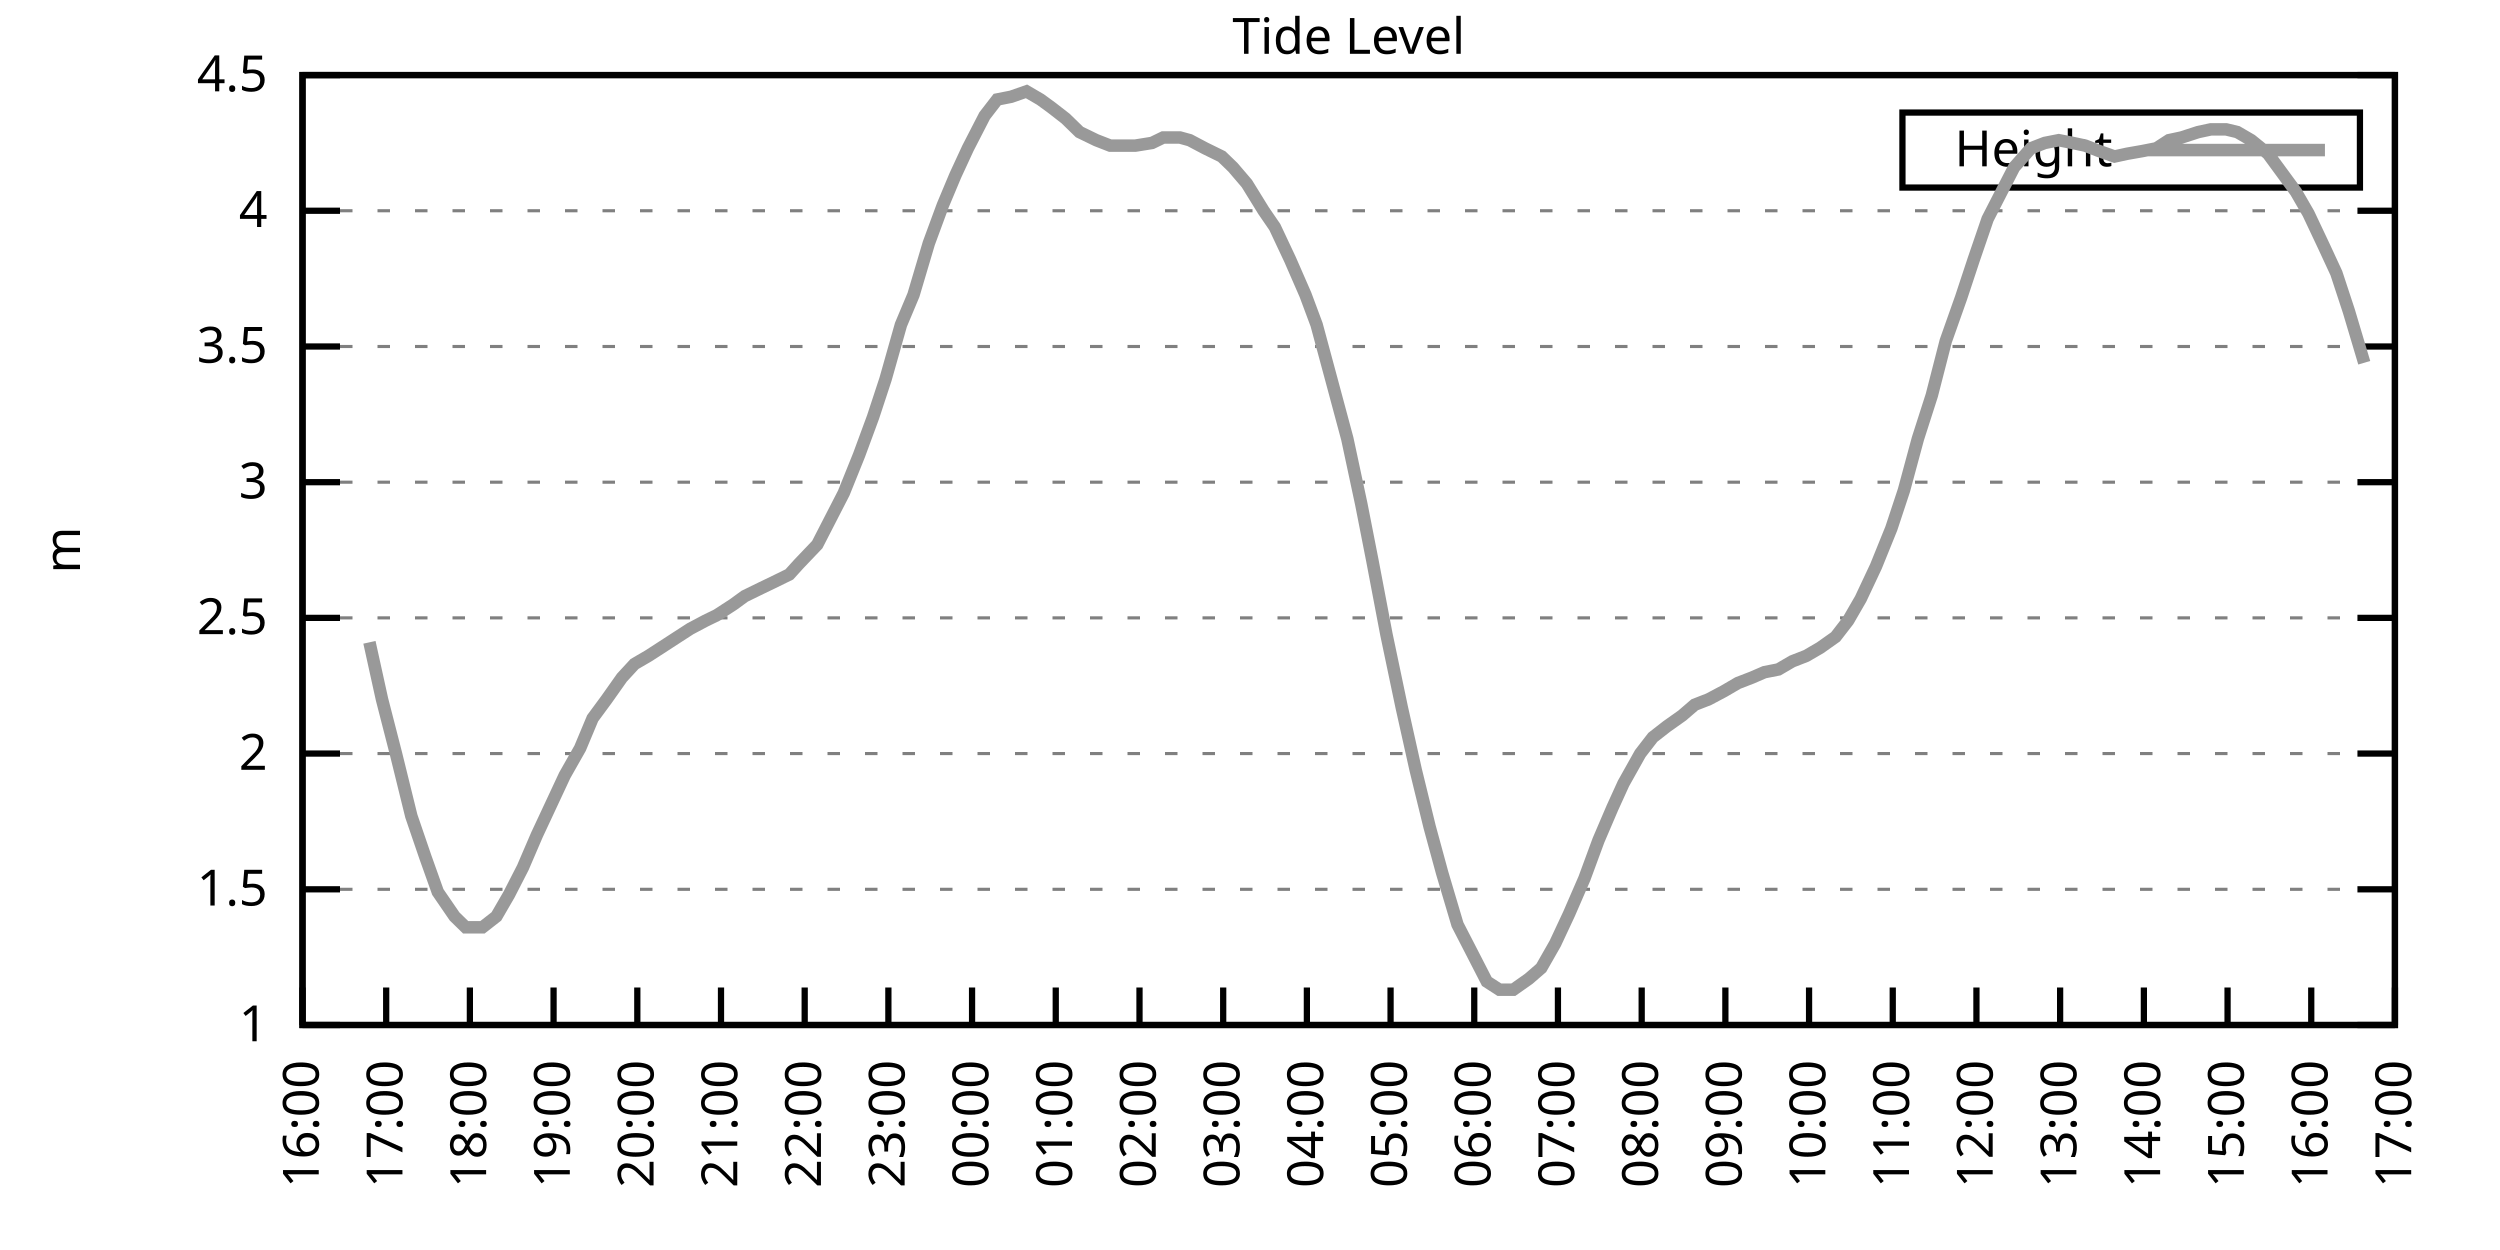
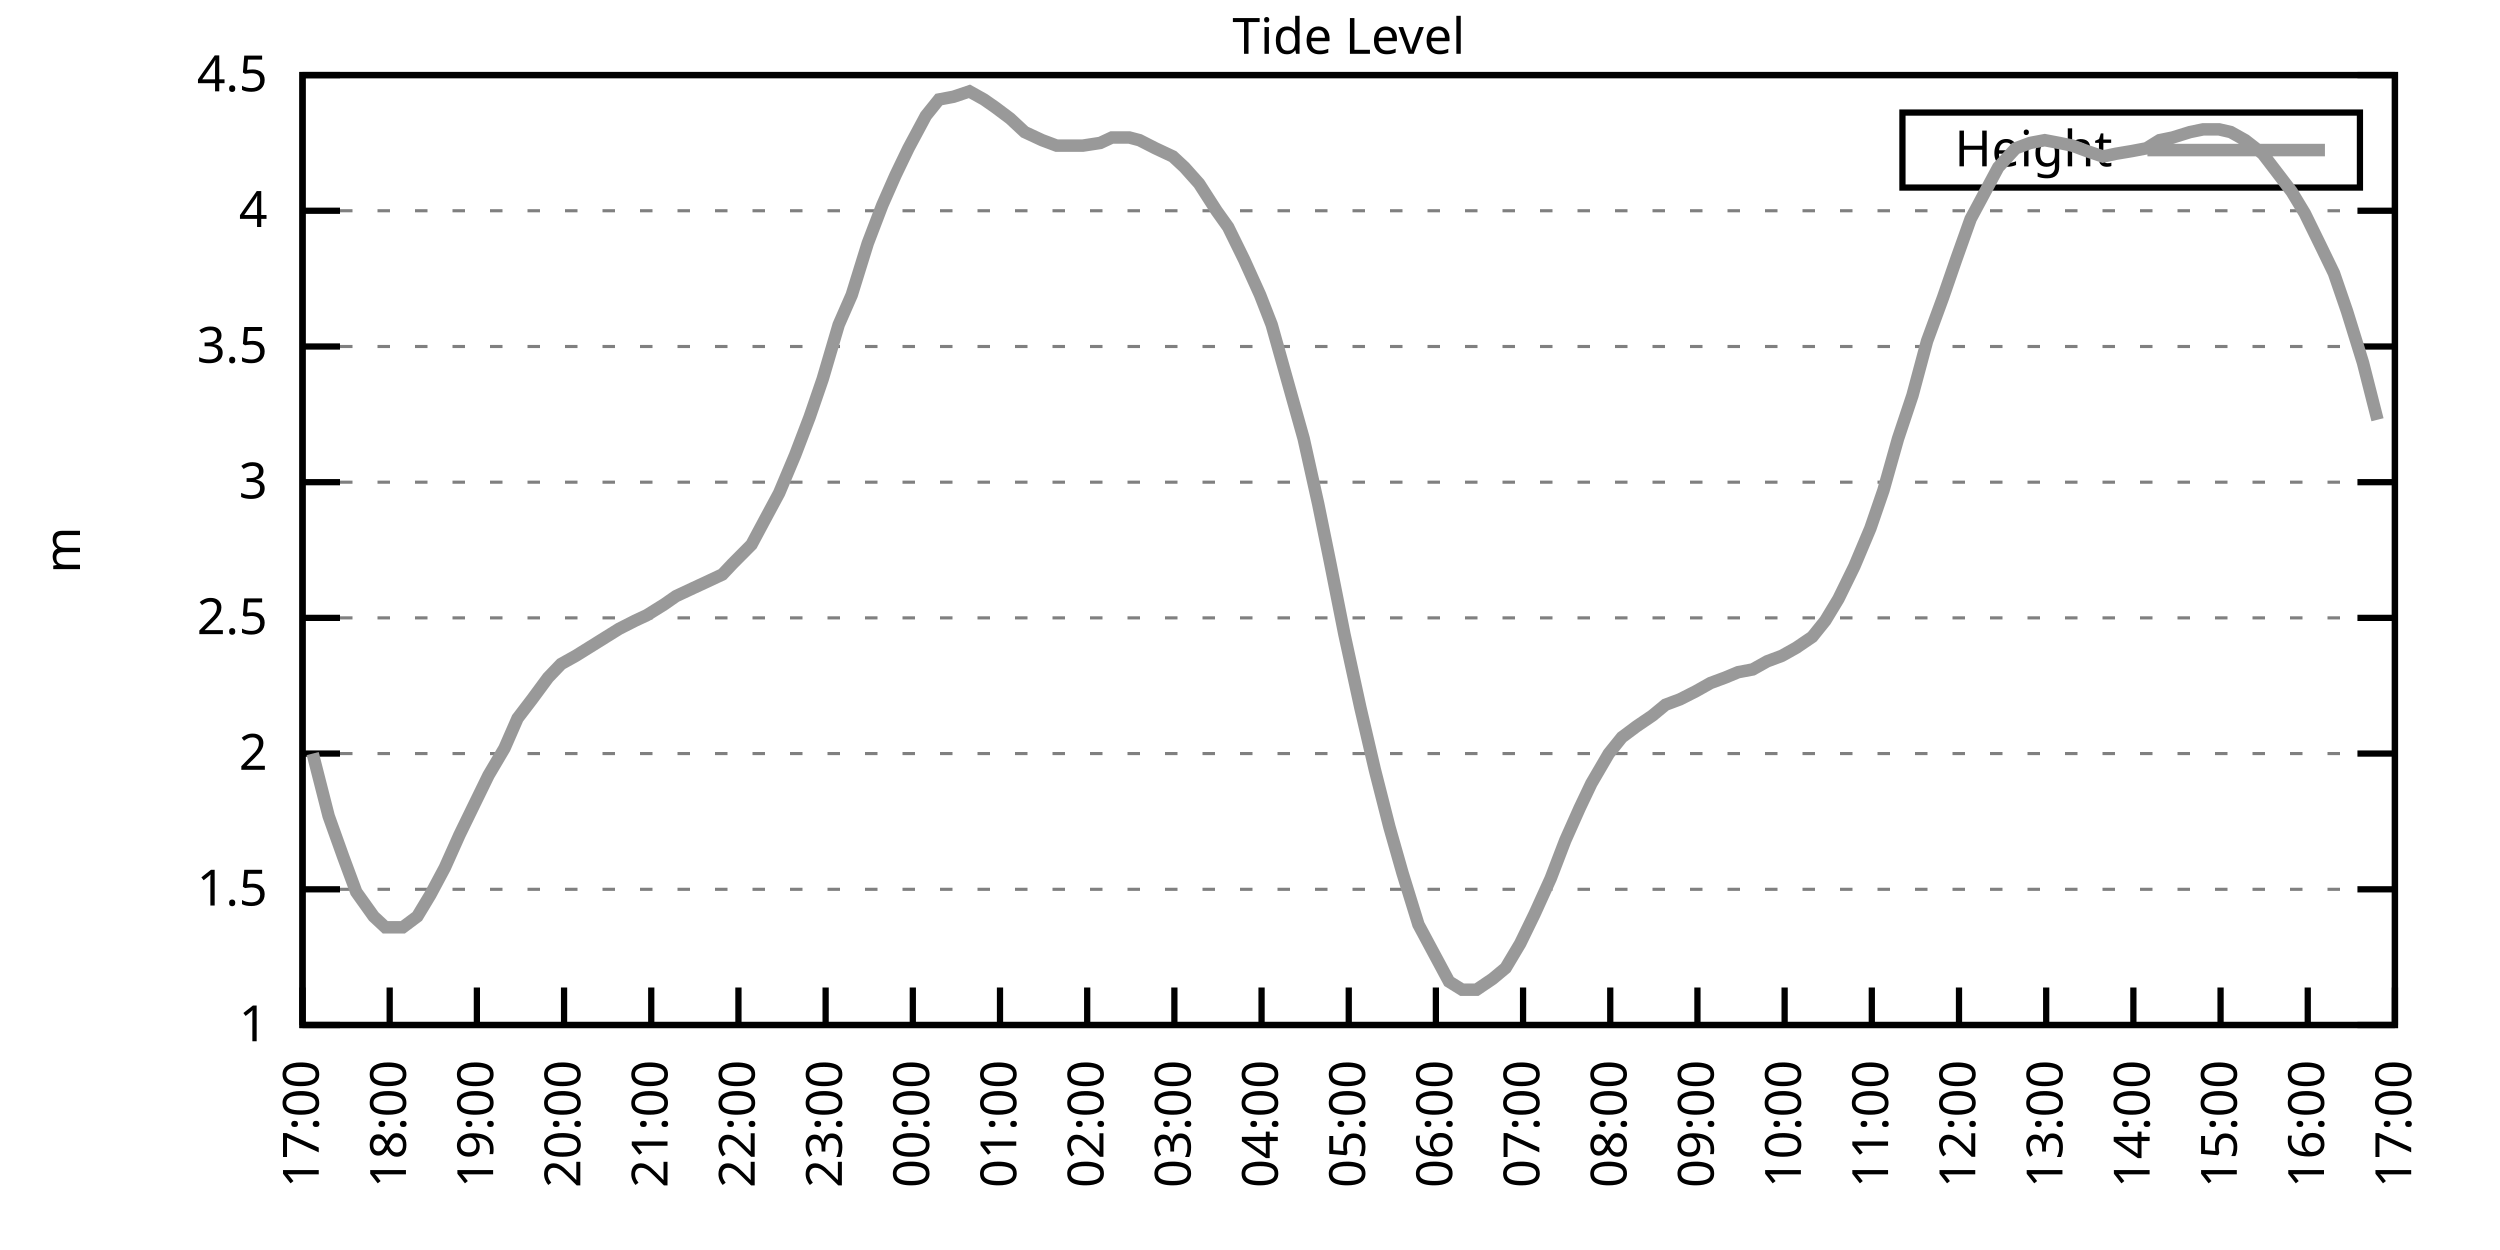
<svg xmlns="http://www.w3.org/2000/svg" xmlns:xlink="http://www.w3.org/1999/xlink" width="400" height="200" viewBox="0 0 400 200">
  <g id="gnuplot_canvas">
    <rect x="0" y="0" width="400" height="200" fill="none" />
    <defs>
      <circle id="gpDot" r="0.5" stroke-width="0.5" stroke="currentColor" />
      <path id="gpPt0" stroke-width="0.333" stroke="currentColor" d="M-1,0 h2 M0,-1 v2" />
      <path id="gpPt1" stroke-width="0.333" stroke="currentColor" d="M-1,-1 L1,1 M1,-1 L-1,1" />
      <path id="gpPt2" stroke-width="0.333" stroke="currentColor" d="M-1,0 L1,0 M0,-1 L0,1 M-1,-1 L1,1 M-1,1 L1,-1" />
      <rect id="gpPt3" stroke-width="0.333" stroke="currentColor" x="-1" y="-1" width="2" height="2" />
      <rect id="gpPt4" stroke-width="0.333" stroke="currentColor" fill="currentColor" x="-1" y="-1" width="2" height="2" />
      <circle id="gpPt5" stroke-width="0.333" stroke="currentColor" cx="0" cy="0" r="1" />
      <use xlink:href="#gpPt5" id="gpPt6" fill="currentColor" stroke="none" />
      <path id="gpPt7" stroke-width="0.333" stroke="currentColor" d="M0,-1.33 L-1.33,0.67 L1.33,0.67 z" />
      <use xlink:href="#gpPt7" id="gpPt8" fill="currentColor" stroke="none" />
      <use xlink:href="#gpPt7" id="gpPt9" stroke="currentColor" transform="rotate(180)" />
      <use xlink:href="#gpPt9" id="gpPt10" fill="currentColor" stroke="none" />
      <use xlink:href="#gpPt3" id="gpPt11" stroke="currentColor" transform="rotate(45)" />
      <use xlink:href="#gpPt11" id="gpPt12" fill="currentColor" stroke="none" />
      <path id="gpPt13" stroke-width="0.333" stroke="currentColor" d="M0,1.330 L1.265,0.411 L0.782,-1.067 L-0.782,-1.076 L-1.265,0.411 z" />
      <use xlink:href="#gpPt13" id="gpPt14" fill="currentColor" stroke="none" />
      <filter id="textbox" filterUnits="objectBoundingBox" x="0" y="0" height="1" width="1">
        <feFlood flood-color="white" flood-opacity="1" result="bgnd" />
        <feComposite in="SourceGraphic" in2="bgnd" operator="atop" />
      </filter>
      <filter id="greybox" filterUnits="objectBoundingBox" x="0" y="0" height="1" width="1">
        <feFlood flood-color="lightgrey" flood-opacity="1" result="grey" />
        <feComposite in="SourceGraphic" in2="grey" operator="atop" />
      </filter>
    </defs>
    <g fill="none" color="white" stroke="currentColor" stroke-width="1.00" stroke-linecap="butt" stroke-linejoin="miter">
</g>
    <g fill="none" color="black" stroke="currentColor" stroke-width="1.00" stroke-linecap="butt" stroke-linejoin="miter">
      <g stroke="none" shape-rendering="crispEdges">
        <polygon fill="rgb(255, 255, 255)" points="48.40,164.00 383.18,164.00 383.18,12.02 48.40,12.02 " />
      </g>
    </g>
    <g fill="none" color="black" stroke="currentColor" stroke-width="1.00" stroke-linecap="butt" stroke-linejoin="miter">
</g>
    <g fill="none" color="black" stroke="black" stroke-width="0.50" stroke-linecap="butt" stroke-linejoin="miter">
</g>
    <g fill="none" color="gray" stroke="currentColor" stroke-width="0.50" stroke-linecap="butt" stroke-linejoin="miter">
      <path stroke="gray" stroke-dasharray="2,4" class="gridline" d="M48.40,164.00 L383.19,164.00  " />
    </g>
    <g fill="none" color="gray" stroke="gray" stroke-width="1.00" stroke-linecap="butt" stroke-linejoin="miter">
</g>
    <g fill="none" color="black" stroke="currentColor" stroke-width="1.00" stroke-linecap="butt" stroke-linejoin="miter">
      <path stroke="black" d="M48.40,164.00 L54.40,164.00 M383.19,164.00 L377.19,164.00  " />
      <g transform="translate(42.80,166.60)" stroke="none" fill="black" font-family="Sans" font-size="8.00" text-anchor="end">
        <text>
          <tspan font-family="Sans"> 1</tspan>
        </text>
      </g>
    </g>
    <g fill="none" color="black" stroke="currentColor" stroke-width="1.00" stroke-linecap="butt" stroke-linejoin="miter">
</g>
    <g fill="none" color="black" stroke="black" stroke-width="0.50" stroke-linecap="butt" stroke-linejoin="miter">
</g>
    <g fill="none" color="gray" stroke="currentColor" stroke-width="0.50" stroke-linecap="butt" stroke-linejoin="miter">
      <path stroke="gray" stroke-dasharray="2,4" class="gridline" d="M48.40,142.29 L383.19,142.29  " />
    </g>
    <g fill="none" color="gray" stroke="gray" stroke-width="1.00" stroke-linecap="butt" stroke-linejoin="miter">
</g>
    <g fill="none" color="black" stroke="currentColor" stroke-width="1.00" stroke-linecap="butt" stroke-linejoin="miter">
      <path stroke="black" d="M48.40,142.29 L54.40,142.29 M383.19,142.29 L377.19,142.29  " />
      <g transform="translate(42.80,144.89)" stroke="none" fill="black" font-family="Sans" font-size="8.00" text-anchor="end">
        <text>
          <tspan font-family="Sans"> 1.5</tspan>
        </text>
      </g>
    </g>
    <g fill="none" color="black" stroke="currentColor" stroke-width="1.00" stroke-linecap="butt" stroke-linejoin="miter">
</g>
    <g fill="none" color="black" stroke="black" stroke-width="0.50" stroke-linecap="butt" stroke-linejoin="miter">
</g>
    <g fill="none" color="gray" stroke="currentColor" stroke-width="0.50" stroke-linecap="butt" stroke-linejoin="miter">
      <path stroke="gray" stroke-dasharray="2,4" class="gridline" d="M48.40,120.57 L383.19,120.57  " />
    </g>
    <g fill="none" color="gray" stroke="gray" stroke-width="1.00" stroke-linecap="butt" stroke-linejoin="miter">
</g>
    <g fill="none" color="black" stroke="currentColor" stroke-width="1.00" stroke-linecap="butt" stroke-linejoin="miter">
      <path stroke="black" d="M48.40,120.57 L54.40,120.57 M383.19,120.57 L377.19,120.57  " />
      <g transform="translate(42.80,123.17)" stroke="none" fill="black" font-family="Sans" font-size="8.00" text-anchor="end">
        <text>
          <tspan font-family="Sans"> 2</tspan>
        </text>
      </g>
    </g>
    <g fill="none" color="black" stroke="currentColor" stroke-width="1.00" stroke-linecap="butt" stroke-linejoin="miter">
</g>
    <g fill="none" color="black" stroke="black" stroke-width="0.50" stroke-linecap="butt" stroke-linejoin="miter">
</g>
    <g fill="none" color="gray" stroke="currentColor" stroke-width="0.50" stroke-linecap="butt" stroke-linejoin="miter">
      <path stroke="gray" stroke-dasharray="2,4" class="gridline" d="M48.40,98.86 L383.19,98.86  " />
    </g>
    <g fill="none" color="gray" stroke="gray" stroke-width="1.00" stroke-linecap="butt" stroke-linejoin="miter">
</g>
    <g fill="none" color="black" stroke="currentColor" stroke-width="1.00" stroke-linecap="butt" stroke-linejoin="miter">
      <path stroke="black" d="M48.40,98.86 L54.40,98.86 M383.19,98.86 L377.19,98.86  " />
      <g transform="translate(42.80,101.46)" stroke="none" fill="black" font-family="Sans" font-size="8.00" text-anchor="end">
        <text>
          <tspan font-family="Sans"> 2.5</tspan>
        </text>
      </g>
    </g>
    <g fill="none" color="black" stroke="currentColor" stroke-width="1.00" stroke-linecap="butt" stroke-linejoin="miter">
</g>
    <g fill="none" color="black" stroke="black" stroke-width="0.50" stroke-linecap="butt" stroke-linejoin="miter">
</g>
    <g fill="none" color="gray" stroke="currentColor" stroke-width="0.50" stroke-linecap="butt" stroke-linejoin="miter">
      <path stroke="gray" stroke-dasharray="2,4" class="gridline" d="M48.40,77.15 L383.19,77.15  " />
    </g>
    <g fill="none" color="gray" stroke="gray" stroke-width="1.00" stroke-linecap="butt" stroke-linejoin="miter">
</g>
    <g fill="none" color="black" stroke="currentColor" stroke-width="1.00" stroke-linecap="butt" stroke-linejoin="miter">
      <path stroke="black" d="M48.40,77.15 L54.40,77.15 M383.19,77.15 L377.19,77.15  " />
      <g transform="translate(42.80,79.75)" stroke="none" fill="black" font-family="Sans" font-size="8.00" text-anchor="end">
        <text>
          <tspan font-family="Sans"> 3</tspan>
        </text>
      </g>
    </g>
    <g fill="none" color="black" stroke="currentColor" stroke-width="1.00" stroke-linecap="butt" stroke-linejoin="miter">
</g>
    <g fill="none" color="black" stroke="black" stroke-width="0.50" stroke-linecap="butt" stroke-linejoin="miter">
</g>
    <g fill="none" color="gray" stroke="currentColor" stroke-width="0.50" stroke-linecap="butt" stroke-linejoin="miter">
      <path stroke="gray" stroke-dasharray="2,4" class="gridline" d="M48.40,55.44 L383.19,55.44  " />
    </g>
    <g fill="none" color="gray" stroke="gray" stroke-width="1.00" stroke-linecap="butt" stroke-linejoin="miter">
</g>
    <g fill="none" color="black" stroke="currentColor" stroke-width="1.00" stroke-linecap="butt" stroke-linejoin="miter">
      <path stroke="black" d="M48.40,55.44 L54.40,55.44 M383.19,55.44 L377.19,55.44  " />
      <g transform="translate(42.80,58.04)" stroke="none" fill="black" font-family="Sans" font-size="8.00" text-anchor="end">
        <text>
          <tspan font-family="Sans"> 3.5</tspan>
        </text>
      </g>
    </g>
    <g fill="none" color="black" stroke="currentColor" stroke-width="1.00" stroke-linecap="butt" stroke-linejoin="miter">
</g>
    <g fill="none" color="black" stroke="black" stroke-width="0.50" stroke-linecap="butt" stroke-linejoin="miter">
</g>
    <g fill="none" color="gray" stroke="currentColor" stroke-width="0.50" stroke-linecap="butt" stroke-linejoin="miter">
      <path stroke="gray" stroke-dasharray="2,4" class="gridline" d="M48.40,33.72 L383.19,33.72  " />
    </g>
    <g fill="none" color="gray" stroke="gray" stroke-width="1.00" stroke-linecap="butt" stroke-linejoin="miter">
</g>
    <g fill="none" color="black" stroke="currentColor" stroke-width="1.00" stroke-linecap="butt" stroke-linejoin="miter">
      <path stroke="black" d="M48.40,33.72 L54.40,33.72 M383.19,33.72 L377.19,33.72  " />
      <g transform="translate(42.80,36.32)" stroke="none" fill="black" font-family="Sans" font-size="8.00" text-anchor="end">
        <text>
          <tspan font-family="Sans"> 4</tspan>
        </text>
      </g>
    </g>
    <g fill="none" color="black" stroke="currentColor" stroke-width="1.00" stroke-linecap="butt" stroke-linejoin="miter">
</g>
    <g fill="none" color="black" stroke="black" stroke-width="0.50" stroke-linecap="butt" stroke-linejoin="miter">
</g>
    <g fill="none" color="gray" stroke="currentColor" stroke-width="0.50" stroke-linecap="butt" stroke-linejoin="miter">
      <path stroke="gray" stroke-dasharray="2,4" class="gridline" d="M48.40,12.01 L383.19,12.01  " />
    </g>
    <g fill="none" color="gray" stroke="gray" stroke-width="1.00" stroke-linecap="butt" stroke-linejoin="miter">
</g>
    <g fill="none" color="black" stroke="currentColor" stroke-width="1.00" stroke-linecap="butt" stroke-linejoin="miter">
      <path stroke="black" d="M48.40,12.01 L54.40,12.01 M383.19,12.01 L377.19,12.01  " />
      <g transform="translate(42.80,14.61)" stroke="none" fill="black" font-family="Sans" font-size="8.00" text-anchor="end">
        <text>
          <tspan font-family="Sans"> 4.5</tspan>
        </text>
      </g>
    </g>
    <g fill="none" color="black" stroke="currentColor" stroke-width="1.00" stroke-linecap="butt" stroke-linejoin="miter">
      <path stroke="black" d="M48.40,164.00 L48.40,158.00  " />
      <g transform="translate(51.00,169.60) rotate(270.00)" stroke="none" fill="black" font-family="Sans" font-size="8.00" text-anchor="end">
        <text>
-           <tspan font-family="Sans">16:00</tspan>
-         </text>
-       </g>
-     </g>
-     <g fill="none" color="black" stroke="currentColor" stroke-width="1.00" stroke-linecap="butt" stroke-linejoin="miter">
-       <path stroke="black" d="M61.79,164.00 L61.79,158.00  " />
-       <g transform="translate(64.39,169.60) rotate(270.00)" stroke="none" fill="black" font-family="Sans" font-size="8.00" text-anchor="end">
-         <text>
          <tspan font-family="Sans">17:00</tspan>
        </text>
      </g>
    </g>
    <g fill="none" color="black" stroke="currentColor" stroke-width="1.00" stroke-linecap="butt" stroke-linejoin="miter">
-       <path stroke="black" d="M75.18,164.00 L75.18,158.00  " />
-       <g transform="translate(77.78,169.60) rotate(270.00)" stroke="none" fill="black" font-family="Sans" font-size="8.00" text-anchor="end">
+       <path stroke="black" d="M62.35,164.00 L62.35,158.00  " />
+       <g transform="translate(64.95,169.60) rotate(270.00)" stroke="none" fill="black" font-family="Sans" font-size="8.00" text-anchor="end">
        <text>
          <tspan font-family="Sans">18:00</tspan>
        </text>
      </g>
    </g>
    <g fill="none" color="black" stroke="currentColor" stroke-width="1.00" stroke-linecap="butt" stroke-linejoin="miter">
-       <path stroke="black" d="M88.57,164.00 L88.57,158.00  " />
-       <g transform="translate(91.17,169.60) rotate(270.00)" stroke="none" fill="black" font-family="Sans" font-size="8.00" text-anchor="end">
+       <path stroke="black" d="M76.30,164.00 L76.30,158.00  " />
+       <g transform="translate(78.90,169.60) rotate(270.00)" stroke="none" fill="black" font-family="Sans" font-size="8.00" text-anchor="end">
        <text>
          <tspan font-family="Sans">19:00</tspan>
        </text>
      </g>
    </g>
    <g fill="none" color="black" stroke="currentColor" stroke-width="1.00" stroke-linecap="butt" stroke-linejoin="miter">
-       <path stroke="black" d="M101.97,164.00 L101.97,158.00  " />
-       <g transform="translate(104.57,169.60) rotate(270.00)" stroke="none" fill="black" font-family="Sans" font-size="8.00" text-anchor="end">
+       <path stroke="black" d="M90.25,164.00 L90.25,158.00  " />
+       <g transform="translate(92.85,169.60) rotate(270.00)" stroke="none" fill="black" font-family="Sans" font-size="8.00" text-anchor="end">
        <text>
          <tspan font-family="Sans">20:00</tspan>
        </text>
      </g>
    </g>
    <g fill="none" color="black" stroke="currentColor" stroke-width="1.00" stroke-linecap="butt" stroke-linejoin="miter">
-       <path stroke="black" d="M115.36,164.00 L115.36,158.00  " />
-       <g transform="translate(117.96,169.60) rotate(270.00)" stroke="none" fill="black" font-family="Sans" font-size="8.00" text-anchor="end">
+       <path stroke="black" d="M104.20,164.00 L104.20,158.00  " />
+       <g transform="translate(106.80,169.60) rotate(270.00)" stroke="none" fill="black" font-family="Sans" font-size="8.00" text-anchor="end">
        <text>
          <tspan font-family="Sans">21:00</tspan>
        </text>
      </g>
    </g>
    <g fill="none" color="black" stroke="currentColor" stroke-width="1.00" stroke-linecap="butt" stroke-linejoin="miter">
-       <path stroke="black" d="M128.75,164.00 L128.75,158.00  " />
-       <g transform="translate(131.35,169.60) rotate(270.00)" stroke="none" fill="black" font-family="Sans" font-size="8.00" text-anchor="end">
+       <path stroke="black" d="M118.15,164.00 L118.15,158.00  " />
+       <g transform="translate(120.75,169.60) rotate(270.00)" stroke="none" fill="black" font-family="Sans" font-size="8.00" text-anchor="end">
        <text>
          <tspan font-family="Sans">22:00</tspan>
        </text>
      </g>
    </g>
    <g fill="none" color="black" stroke="currentColor" stroke-width="1.00" stroke-linecap="butt" stroke-linejoin="miter">
-       <path stroke="black" d="M142.14,164.00 L142.14,158.00  " />
-       <g transform="translate(144.74,169.60) rotate(270.00)" stroke="none" fill="black" font-family="Sans" font-size="8.00" text-anchor="end">
+       <path stroke="black" d="M132.10,164.00 L132.10,158.00  " />
+       <g transform="translate(134.70,169.60) rotate(270.00)" stroke="none" fill="black" font-family="Sans" font-size="8.00" text-anchor="end">
        <text>
          <tspan font-family="Sans">23:00</tspan>
        </text>
      </g>
    </g>
    <g fill="none" color="black" stroke="currentColor" stroke-width="1.00" stroke-linecap="butt" stroke-linejoin="miter">
-       <path stroke="black" d="M155.53,164.00 L155.53,158.00  " />
-       <g transform="translate(158.13,169.60) rotate(270.00)" stroke="none" fill="black" font-family="Sans" font-size="8.00" text-anchor="end">
+       <path stroke="black" d="M146.05,164.00 L146.05,158.00  " />
+       <g transform="translate(148.65,169.60) rotate(270.00)" stroke="none" fill="black" font-family="Sans" font-size="8.00" text-anchor="end">
        <text>
          <tspan font-family="Sans">00:00</tspan>
        </text>
      </g>
    </g>
    <g fill="none" color="black" stroke="currentColor" stroke-width="1.00" stroke-linecap="butt" stroke-linejoin="miter">
-       <path stroke="black" d="M168.92,164.00 L168.92,158.00  " />
-       <g transform="translate(171.52,169.60) rotate(270.00)" stroke="none" fill="black" font-family="Sans" font-size="8.00" text-anchor="end">
+       <path stroke="black" d="M160.00,164.00 L160.00,158.00  " />
+       <g transform="translate(162.60,169.60) rotate(270.00)" stroke="none" fill="black" font-family="Sans" font-size="8.00" text-anchor="end">
        <text>
          <tspan font-family="Sans">01:00</tspan>
        </text>
      </g>
    </g>
    <g fill="none" color="black" stroke="currentColor" stroke-width="1.00" stroke-linecap="butt" stroke-linejoin="miter">
-       <path stroke="black" d="M182.32,164.00 L182.32,158.00  " />
-       <g transform="translate(184.92,169.60) rotate(270.00)" stroke="none" fill="black" font-family="Sans" font-size="8.00" text-anchor="end">
+       <path stroke="black" d="M173.95,164.00 L173.95,158.00  " />
+       <g transform="translate(176.55,169.60) rotate(270.00)" stroke="none" fill="black" font-family="Sans" font-size="8.00" text-anchor="end">
        <text>
          <tspan font-family="Sans">02:00</tspan>
        </text>
      </g>
    </g>
    <g fill="none" color="black" stroke="currentColor" stroke-width="1.00" stroke-linecap="butt" stroke-linejoin="miter">
-       <path stroke="black" d="M195.71,164.00 L195.71,158.00  " />
-       <g transform="translate(198.31,169.60) rotate(270.00)" stroke="none" fill="black" font-family="Sans" font-size="8.00" text-anchor="end">
+       <path stroke="black" d="M187.90,164.00 L187.90,158.00  " />
+       <g transform="translate(190.50,169.60) rotate(270.00)" stroke="none" fill="black" font-family="Sans" font-size="8.00" text-anchor="end">
        <text>
          <tspan font-family="Sans">03:00</tspan>
        </text>
      </g>
    </g>
    <g fill="none" color="black" stroke="currentColor" stroke-width="1.00" stroke-linecap="butt" stroke-linejoin="miter">
-       <path stroke="black" d="M209.10,164.00 L209.10,158.00  " />
-       <g transform="translate(211.70,169.60) rotate(270.00)" stroke="none" fill="black" font-family="Sans" font-size="8.00" text-anchor="end">
+       <path stroke="black" d="M201.85,164.00 L201.85,158.00  " />
+       <g transform="translate(204.45,169.60) rotate(270.00)" stroke="none" fill="black" font-family="Sans" font-size="8.00" text-anchor="end">
        <text>
          <tspan font-family="Sans">04:00</tspan>
        </text>
      </g>
    </g>
    <g fill="none" color="black" stroke="currentColor" stroke-width="1.00" stroke-linecap="butt" stroke-linejoin="miter">
-       <path stroke="black" d="M222.49,164.00 L222.49,158.00  " />
-       <g transform="translate(225.09,169.60) rotate(270.00)" stroke="none" fill="black" font-family="Sans" font-size="8.00" text-anchor="end">
+       <path stroke="black" d="M215.80,164.00 L215.80,158.00  " />
+       <g transform="translate(218.40,169.60) rotate(270.00)" stroke="none" fill="black" font-family="Sans" font-size="8.00" text-anchor="end">
        <text>
          <tspan font-family="Sans">05:00</tspan>
        </text>
      </g>
    </g>
    <g fill="none" color="black" stroke="currentColor" stroke-width="1.00" stroke-linecap="butt" stroke-linejoin="miter">
-       <path stroke="black" d="M235.88,164.00 L235.88,158.00  " />
-       <g transform="translate(238.48,169.60) rotate(270.00)" stroke="none" fill="black" font-family="Sans" font-size="8.00" text-anchor="end">
+       <path stroke="black" d="M229.74,164.00 L229.74,158.00  " />
+       <g transform="translate(232.34,169.60) rotate(270.00)" stroke="none" fill="black" font-family="Sans" font-size="8.00" text-anchor="end">
        <text>
          <tspan font-family="Sans">06:00</tspan>
        </text>
      </g>
    </g>
    <g fill="none" color="black" stroke="currentColor" stroke-width="1.00" stroke-linecap="butt" stroke-linejoin="miter">
-       <path stroke="black" d="M249.27,164.00 L249.27,158.00  " />
-       <g transform="translate(251.87,169.60) rotate(270.00)" stroke="none" fill="black" font-family="Sans" font-size="8.00" text-anchor="end">
+       <path stroke="black" d="M243.69,164.00 L243.69,158.00  " />
+       <g transform="translate(246.29,169.60) rotate(270.00)" stroke="none" fill="black" font-family="Sans" font-size="8.00" text-anchor="end">
        <text>
          <tspan font-family="Sans">07:00</tspan>
        </text>
      </g>
    </g>
    <g fill="none" color="black" stroke="currentColor" stroke-width="1.00" stroke-linecap="butt" stroke-linejoin="miter">
-       <path stroke="black" d="M262.67,164.00 L262.67,158.00  " />
-       <g transform="translate(265.27,169.60) rotate(270.00)" stroke="none" fill="black" font-family="Sans" font-size="8.00" text-anchor="end">
+       <path stroke="black" d="M257.64,164.00 L257.64,158.00  " />
+       <g transform="translate(260.24,169.60) rotate(270.00)" stroke="none" fill="black" font-family="Sans" font-size="8.00" text-anchor="end">
        <text>
          <tspan font-family="Sans">08:00</tspan>
        </text>
      </g>
    </g>
    <g fill="none" color="black" stroke="currentColor" stroke-width="1.00" stroke-linecap="butt" stroke-linejoin="miter">
-       <path stroke="black" d="M276.06,164.00 L276.06,158.00  " />
-       <g transform="translate(278.66,169.60) rotate(270.00)" stroke="none" fill="black" font-family="Sans" font-size="8.00" text-anchor="end">
+       <path stroke="black" d="M271.59,164.00 L271.59,158.00  " />
+       <g transform="translate(274.19,169.60) rotate(270.00)" stroke="none" fill="black" font-family="Sans" font-size="8.00" text-anchor="end">
        <text>
          <tspan font-family="Sans">09:00</tspan>
        </text>
      </g>
    </g>
    <g fill="none" color="black" stroke="currentColor" stroke-width="1.00" stroke-linecap="butt" stroke-linejoin="miter">
-       <path stroke="black" d="M289.45,164.00 L289.45,158.00  " />
-       <g transform="translate(292.05,169.60) rotate(270.00)" stroke="none" fill="black" font-family="Sans" font-size="8.00" text-anchor="end">
+       <path stroke="black" d="M285.54,164.00 L285.54,158.00  " />
+       <g transform="translate(288.14,169.60) rotate(270.00)" stroke="none" fill="black" font-family="Sans" font-size="8.00" text-anchor="end">
        <text>
          <tspan font-family="Sans">10:00</tspan>
        </text>
      </g>
    </g>
    <g fill="none" color="black" stroke="currentColor" stroke-width="1.00" stroke-linecap="butt" stroke-linejoin="miter">
-       <path stroke="black" d="M302.84,164.00 L302.84,158.00  " />
-       <g transform="translate(305.44,169.60) rotate(270.00)" stroke="none" fill="black" font-family="Sans" font-size="8.00" text-anchor="end">
+       <path stroke="black" d="M299.49,164.00 L299.49,158.00  " />
+       <g transform="translate(302.09,169.60) rotate(270.00)" stroke="none" fill="black" font-family="Sans" font-size="8.00" text-anchor="end">
        <text>
          <tspan font-family="Sans">11:00</tspan>
        </text>
      </g>
    </g>
    <g fill="none" color="black" stroke="currentColor" stroke-width="1.00" stroke-linecap="butt" stroke-linejoin="miter">
-       <path stroke="black" d="M316.23,164.00 L316.23,158.00  " />
-       <g transform="translate(318.83,169.60) rotate(270.00)" stroke="none" fill="black" font-family="Sans" font-size="8.00" text-anchor="end">
+       <path stroke="black" d="M313.44,164.00 L313.44,158.00  " />
+       <g transform="translate(316.04,169.60) rotate(270.00)" stroke="none" fill="black" font-family="Sans" font-size="8.00" text-anchor="end">
        <text>
          <tspan font-family="Sans">12:00</tspan>
        </text>
      </g>
    </g>
    <g fill="none" color="black" stroke="currentColor" stroke-width="1.00" stroke-linecap="butt" stroke-linejoin="miter">
-       <path stroke="black" d="M329.62,164.00 L329.62,158.00  " />
-       <g transform="translate(332.22,169.60) rotate(270.00)" stroke="none" fill="black" font-family="Sans" font-size="8.00" text-anchor="end">
+       <path stroke="black" d="M327.39,164.00 L327.39,158.00  " />
+       <g transform="translate(329.99,169.60) rotate(270.00)" stroke="none" fill="black" font-family="Sans" font-size="8.00" text-anchor="end">
        <text>
          <tspan font-family="Sans">13:00</tspan>
        </text>
      </g>
    </g>
    <g fill="none" color="black" stroke="currentColor" stroke-width="1.00" stroke-linecap="butt" stroke-linejoin="miter">
-       <path stroke="black" d="M343.02,164.00 L343.02,158.00  " />
-       <g transform="translate(345.62,169.60) rotate(270.00)" stroke="none" fill="black" font-family="Sans" font-size="8.00" text-anchor="end">
+       <path stroke="black" d="M341.34,164.00 L341.34,158.00  " />
+       <g transform="translate(343.94,169.60) rotate(270.00)" stroke="none" fill="black" font-family="Sans" font-size="8.00" text-anchor="end">
        <text>
          <tspan font-family="Sans">14:00</tspan>
        </text>
      </g>
    </g>
    <g fill="none" color="black" stroke="currentColor" stroke-width="1.00" stroke-linecap="butt" stroke-linejoin="miter">
-       <path stroke="black" d="M356.41,164.00 L356.41,158.00  " />
-       <g transform="translate(359.01,169.60) rotate(270.00)" stroke="none" fill="black" font-family="Sans" font-size="8.00" text-anchor="end">
+       <path stroke="black" d="M355.29,164.00 L355.29,158.00  " />
+       <g transform="translate(357.89,169.60) rotate(270.00)" stroke="none" fill="black" font-family="Sans" font-size="8.00" text-anchor="end">
        <text>
          <tspan font-family="Sans">15:00</tspan>
        </text>
      </g>
    </g>
    <g fill="none" color="black" stroke="currentColor" stroke-width="1.00" stroke-linecap="butt" stroke-linejoin="miter">
-       <path stroke="black" d="M369.80,164.00 L369.80,158.00  " />
-       <g transform="translate(372.40,169.60) rotate(270.00)" stroke="none" fill="black" font-family="Sans" font-size="8.00" text-anchor="end">
+       <path stroke="black" d="M369.24,164.00 L369.24,158.00  " />
+       <g transform="translate(371.84,169.60) rotate(270.00)" stroke="none" fill="black" font-family="Sans" font-size="8.00" text-anchor="end">
        <text>
          <tspan font-family="Sans">16:00</tspan>
        </text>
      </g>
    </g>
    <g fill="none" color="black" stroke="currentColor" stroke-width="1.00" stroke-linecap="butt" stroke-linejoin="miter">
      <path stroke="black" d="M383.19,164.00 L383.19,158.00  " />
      <g transform="translate(385.79,169.60) rotate(270.00)" stroke="none" fill="black" font-family="Sans" font-size="8.00" text-anchor="end">
        <text>
          <tspan font-family="Sans">17:00</tspan>
        </text>
      </g>
    </g>
    <g fill="none" color="black" stroke="currentColor" stroke-width="1.00" stroke-linecap="butt" stroke-linejoin="miter">
</g>
    <g fill="none" color="black" stroke="currentColor" stroke-width="1.00" stroke-linecap="butt" stroke-linejoin="miter">
      <path stroke="black" d="M48.40,12.01 L48.40,164.00 L383.19,164.00 L383.19,12.01 L48.40,12.01 Z  " />
    </g>
    <g fill="none" color="black" stroke="currentColor" stroke-width="1.00" stroke-linecap="butt" stroke-linejoin="miter">
</g>
    <g fill="none" color="black" stroke="currentColor" stroke-width="1.00" stroke-linecap="butt" stroke-linejoin="miter">
      <path stroke="black" d="M304.39,30.01 L304.39,18.01 L377.59,18.01 L377.59,30.01 L304.39,30.01 Z  " />
    </g>
    <g id="Tide_level_plot_1">
      <g fill="none" color="white" stroke="black" stroke-width="2.00" stroke-linecap="butt" stroke-linejoin="miter">
</g>
      <g fill="none" color="black" stroke="currentColor" stroke-width="2.00" stroke-linecap="butt" stroke-linejoin="miter">
        <g transform="translate(337.99,26.61)" stroke="none" fill="black" font-family="Sans" font-size="8.00" text-anchor="end">
          <text>
            <tspan font-family="Sans">Height</tspan>
          </text>
        </g>
      </g>
      <g fill="none" color="black" stroke="currentColor" stroke-width="2.00" stroke-linecap="butt" stroke-linejoin="miter">
-         <path stroke="rgb(153, 153, 153)" d="M343.59,24.01 L371.99,24.01 M59.11,102.77 L61.12,111.89 L63.35,120.57 L65.81,130.56 L68.04,137.08 L70.05,142.72   L72.73,146.63 L74.51,148.37 L77.19,148.37 L79.42,146.63 L81.43,143.16 L83.66,138.81 L85.90,133.60 L88.13,128.83   L90.36,124.05 L92.82,119.71 L94.82,114.93 L97.06,111.89 L99.51,108.42 L101.52,106.24 L103.75,104.94 L105.76,103.64   L108.44,101.90 L110.45,100.60 L112.90,99.30 L114.69,98.43 L117.37,96.69 L119.15,95.39 L121.83,94.08 L123.62,93.22   L126.29,91.91 L127.86,90.18 L130.76,87.14 L132.77,83.23 L135.00,78.89 L137.45,72.81 L139.69,66.73 L141.69,60.65   L144.15,51.96 L146.16,47.18 L148.61,38.93 L150.85,32.85 L152.85,28.08 L154.86,23.73 L157.54,18.52 L159.55,15.92   L161.78,15.48 L164.24,14.62 L166.47,15.92 L168.25,17.22 L170.49,18.96 L172.72,21.13 L175.40,22.43 L177.63,23.30   L179.86,23.30 L181.65,23.30 L184.32,22.87 L186.11,22.00 L188.79,22.00 L190.35,22.43 L192.81,23.73 L195.48,25.04   L197.27,26.77 L199.50,29.38 L202.18,33.72 L203.97,36.33 L206.42,41.54 L208.88,47.18 L210.66,51.96 L213.12,61.08   L215.57,70.20 L217.80,80.62 L219.59,89.74 L221.82,101.47 L224.28,113.19 L226.51,123.18 L228.74,132.30 L230.75,139.68   L233.20,147.93 L235.44,152.28 L237.89,157.05 L239.90,158.35 L242.13,158.35 L244.59,156.62 L246.60,154.88 L248.83,150.97   L251.06,146.20 L253.51,140.55 L255.75,134.47 L257.98,129.26 L259.76,125.35 L262.44,120.57 L264.45,117.97 L266.68,116.23   L269.14,114.49 L271.15,112.76 L273.38,111.89 L275.83,110.59 L278.07,109.28 L280.30,108.42 L282.31,107.55 L284.54,107.11   L286.77,105.81 L289.00,104.94 L291.23,103.64 L293.69,101.90 L295.70,99.30 L297.71,95.82 L300.16,90.61 L302.62,84.53   L304.63,78.45 L306.86,70.20 L309.09,63.25 L311.32,54.57 L313.78,47.62 L315.79,41.54 L318.02,35.03 L320.25,30.68   L322.26,26.77 L324.94,23.73 L327.17,22.87 L329.40,22.43 L331.63,22.87 L333.64,23.30 L335.87,24.17 L338.33,25.04   L340.34,24.60 L342.79,24.17 L345.02,23.73 L347.03,22.43 L349.04,22.00 L351.72,21.13 L353.73,20.70 L356.18,20.70   L357.97,21.13 L360.20,22.43 L362.88,24.60 L365.11,27.64 L367.34,30.68 L369.35,34.16 L371.81,39.37 L373.82,43.71   L375.82,49.79 L378.28,58.04  " />
+         <path stroke="rgb(153, 153, 153)" d="M343.59,24.01 L371.99,24.01 M50.03,120.57 L52.58,130.56 L54.91,137.08 L57.00,142.72 L59.79,146.63 L61.65,148.37   L64.44,148.37 L66.77,146.63 L68.86,143.16 L71.18,138.81 L73.51,133.60 L75.83,128.83 L78.16,124.05 L80.72,119.71   L82.81,114.93 L85.13,111.89 L87.69,108.42 L89.78,106.24 L92.11,104.94 L94.20,103.64 L96.99,101.90 L99.08,100.60   L101.64,99.30 L103.50,98.43 L106.29,96.69 L108.15,95.39 L110.94,94.08 L112.80,93.22 L115.59,91.91 L117.22,90.18   L120.24,87.14 L122.33,83.23 L124.66,78.89 L127.22,72.81 L129.54,66.73 L131.63,60.65 L134.19,51.96 L136.28,47.18   L138.84,38.93 L141.16,32.85 L143.26,28.08 L145.35,23.73 L148.14,18.52 L150.23,15.92 L152.56,15.48 L155.11,14.62   L157.44,15.92 L159.30,17.22 L161.62,18.96 L163.95,21.13 L166.74,22.43 L169.06,23.30 L171.39,23.30 L173.25,23.30   L176.04,22.87 L177.90,22.00 L180.69,22.00 L182.32,22.43 L184.87,23.73 L187.66,25.04 L189.52,26.77 L191.85,29.38   L194.64,33.72 L196.50,36.33 L199.06,41.54 L201.61,47.18 L203.47,51.96 L206.03,61.08 L208.59,70.20 L210.91,80.62   L212.77,89.74 L215.10,101.47 L217.65,113.19 L219.98,123.18 L222.30,132.30 L224.40,139.68 L226.95,147.93 L229.28,152.28   L231.84,157.05 L233.93,158.35 L236.25,158.35 L238.81,156.62 L240.90,154.88 L243.23,150.97 L245.55,146.20 L248.11,140.55   L250.44,134.47 L252.76,129.26 L254.62,125.35 L257.41,120.57 L259.50,117.97 L261.83,116.23 L264.39,114.49 L266.48,112.76   L268.80,111.89 L271.36,110.59 L273.69,109.28 L276.01,108.42 L278.10,107.55 L280.43,107.11 L282.75,105.81 L285.08,104.94   L287.40,103.64 L289.96,101.90 L292.05,99.30 L294.15,95.82 L296.70,90.61 L299.26,84.53 L301.35,78.45 L303.68,70.20   L306.00,63.25 L308.33,54.57 L310.88,47.62 L312.98,41.54 L315.30,35.03 L317.63,30.68 L319.72,26.77 L322.51,23.73   L324.83,22.87 L327.16,22.43 L329.48,22.87 L331.58,23.30 L333.90,24.17 L336.46,25.04 L338.55,24.60 L341.11,24.17   L343.43,23.73 L345.53,22.43 L347.62,22.00 L350.41,21.13 L352.50,20.70 L355.06,20.70 L356.92,21.13 L359.24,22.43   L362.03,24.60 L364.36,27.64 L366.68,30.68 L368.78,34.16 L371.33,39.37 L373.43,43.71 L375.52,49.79 L378.08,58.04   L380.40,67.16  " />
      </g>
    </g>
    <g fill="none" color="black" stroke="currentColor" stroke-width="2.00" stroke-linecap="butt" stroke-linejoin="miter">
</g>
    <g fill="none" color="black" stroke="black" stroke-width="1.00" stroke-linecap="butt" stroke-linejoin="miter">
</g>
    <g fill="none" color="black" stroke="currentColor" stroke-width="1.00" stroke-linecap="butt" stroke-linejoin="miter">
      <path stroke="black" d="M48.40,12.01 L48.40,164.00 L383.19,164.00 L383.19,12.01 L48.40,12.01 Z  " />
      <g transform="translate(12.80,88.01) rotate(270.00)" stroke="none" fill="black" font-family="Sans" font-size="8.00" text-anchor="middle">
        <text>
          <tspan font-family="Sans">m</tspan>
        </text>
      </g>
    </g>
    <g fill="none" color="black" stroke="currentColor" stroke-width="1.00" stroke-linecap="butt" stroke-linejoin="miter">
</g>
    <g fill="none" color="black" stroke="currentColor" stroke-width="1.00" stroke-linecap="butt" stroke-linejoin="miter">
      <g transform="translate(215.79,8.61)" stroke="none" fill="black" font-family="Sans" font-size="8.00" text-anchor="middle">
        <text>
          <tspan font-family="Sans">Tide Level</tspan>
        </text>
      </g>
    </g>
    <g fill="none" color="black" stroke="currentColor" stroke-width="1.00" stroke-linecap="butt" stroke-linejoin="miter">
</g>
  </g>
</svg>
